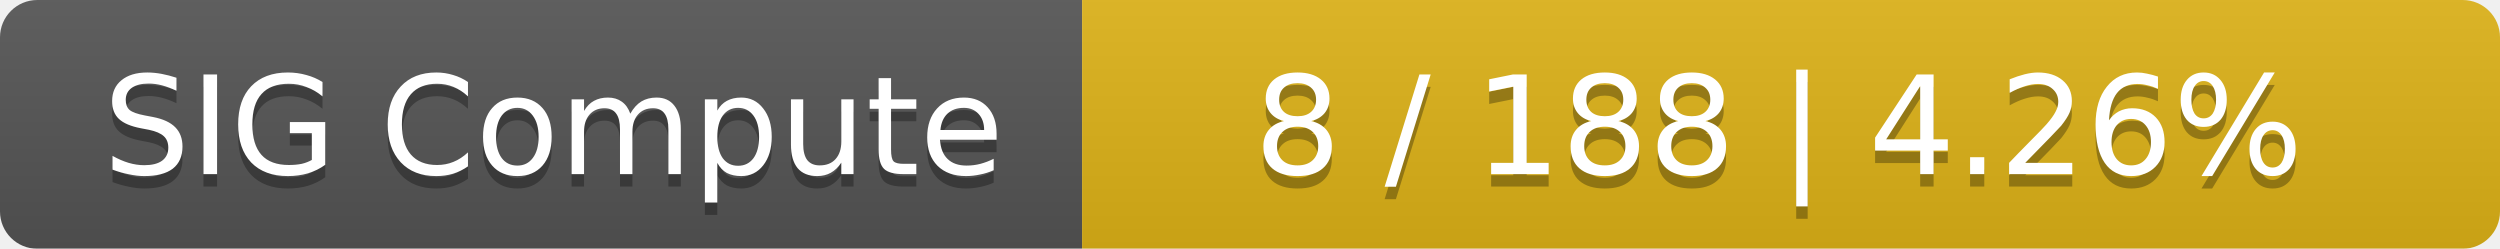
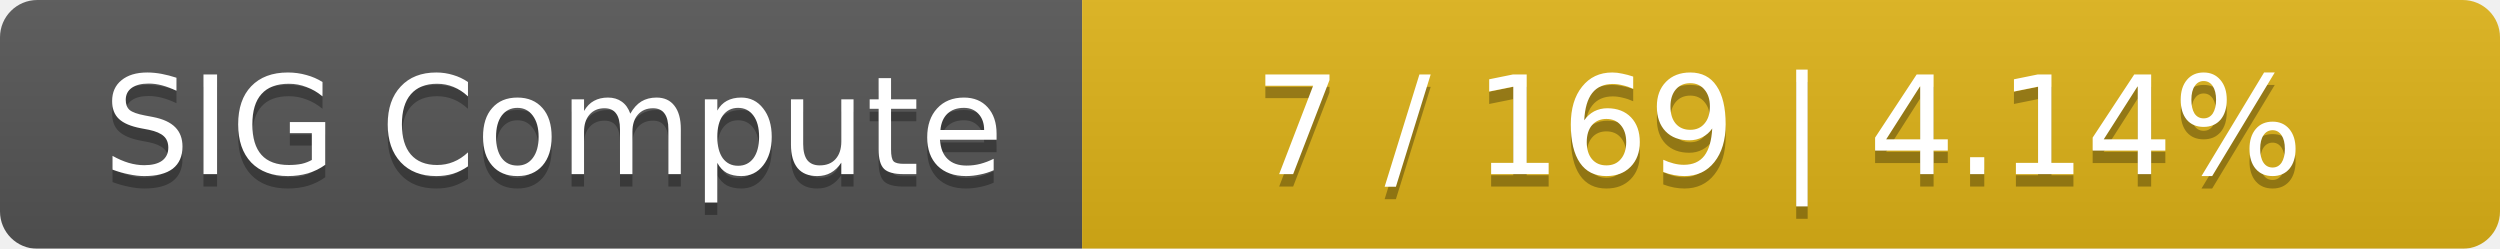
<svg xmlns="http://www.w3.org/2000/svg" width="201" height="20">
  <linearGradient id="smooth" x2="0" y2="100%">
    <stop offset="0" stop-color="#bbb" stop-opacity=".1" />
    <stop offset="1" stop-opacity=".1" />
  </linearGradient>
  <mask id="round">
    <rect width="201" height="20" rx="3" fill="#fff" />
  </mask>
  <g mask="url(#round)">
    <rect width="87" height="20" fill="#555" />
    <rect x="87" width="114" height="20" fill="#dfb317" />
    <rect width="201" height="20" fill="url(#smooth)" />
  </g>
  <g fill="#fff" text-anchor="middle" font-family="DejaVu Sans,Verdana,Geneva,sans-serif" font-size="11">
    <text x="44.5" y="15" fill="#010101" fill-opacity=".3">SIG Compute</text>
    <text x="44.5" y="14">SIG Compute</text>
-     <text x="143" y="15" fill="#010101" fill-opacity=".3">8 / 188    |    4.26%</text>
-     <text x="143" y="14">8 / 188    |    4.26%</text>
+     <text x="143" y="15" fill="#010101" fill-opacity=".3">7 / 169    |    4.14%</text>
+     <text x="143" y="14">7 / 169    |    4.14%</text>
  </g>
</svg>
